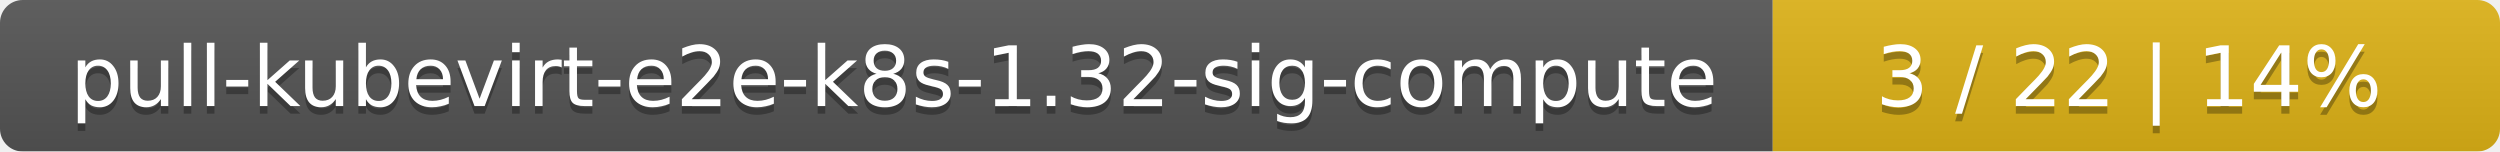
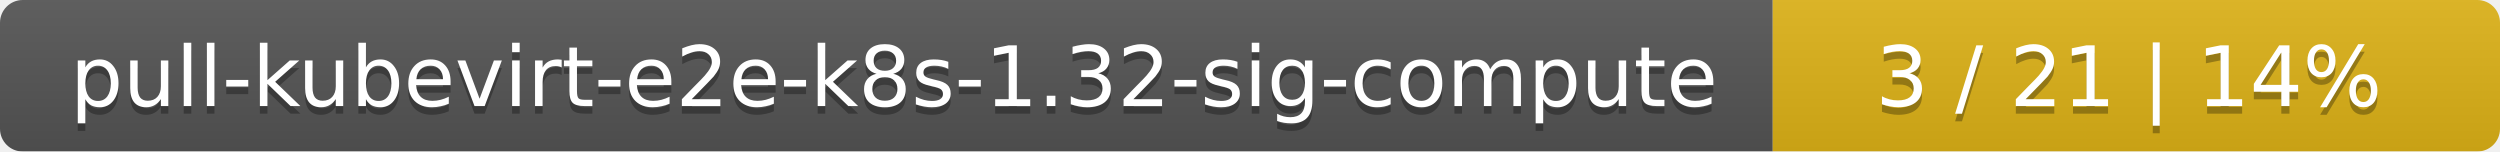
<svg xmlns="http://www.w3.org/2000/svg" width="330" height="20">
  <linearGradient id="smooth" x2="0" y2="100%">
    <stop offset="0" stop-color="#bbb" stop-opacity=".1" />
    <stop offset="1" stop-opacity=".1" />
  </linearGradient>
  <mask id="round">
    <rect width="330" height="20" rx="3" fill="#fff" />
  </mask>
  <g mask="url(#round)">
    <rect width="234" height="20" fill="#555" />
    <rect x="234" width="96" height="20" fill="#dfb317" />
    <rect width="330" height="20" fill="url(#smooth)" />
  </g>
  <g fill="#fff" text-anchor="middle" font-family="DejaVu Sans,Verdana,Geneva,sans-serif" font-size="11">
    <text x="118" y="15" fill="#010101" fill-opacity=".3">pull-kubevirt-e2e-k8s-1.32-sig-compute</text>
    <text x="118" y="14">pull-kubevirt-e2e-k8s-1.32-sig-compute</text>
-     <text x="281" y="15" fill="#010101" fill-opacity=".3">3 / 22    |    14%</text>
-     <text x="281" y="14">3 / 22    |    14%</text>
+     <text x="281" y="15" fill="#010101" fill-opacity=".3">3 / 21    |    14%</text>
+     <text x="281" y="14">3 / 21    |    14%</text>
  </g>
</svg>
